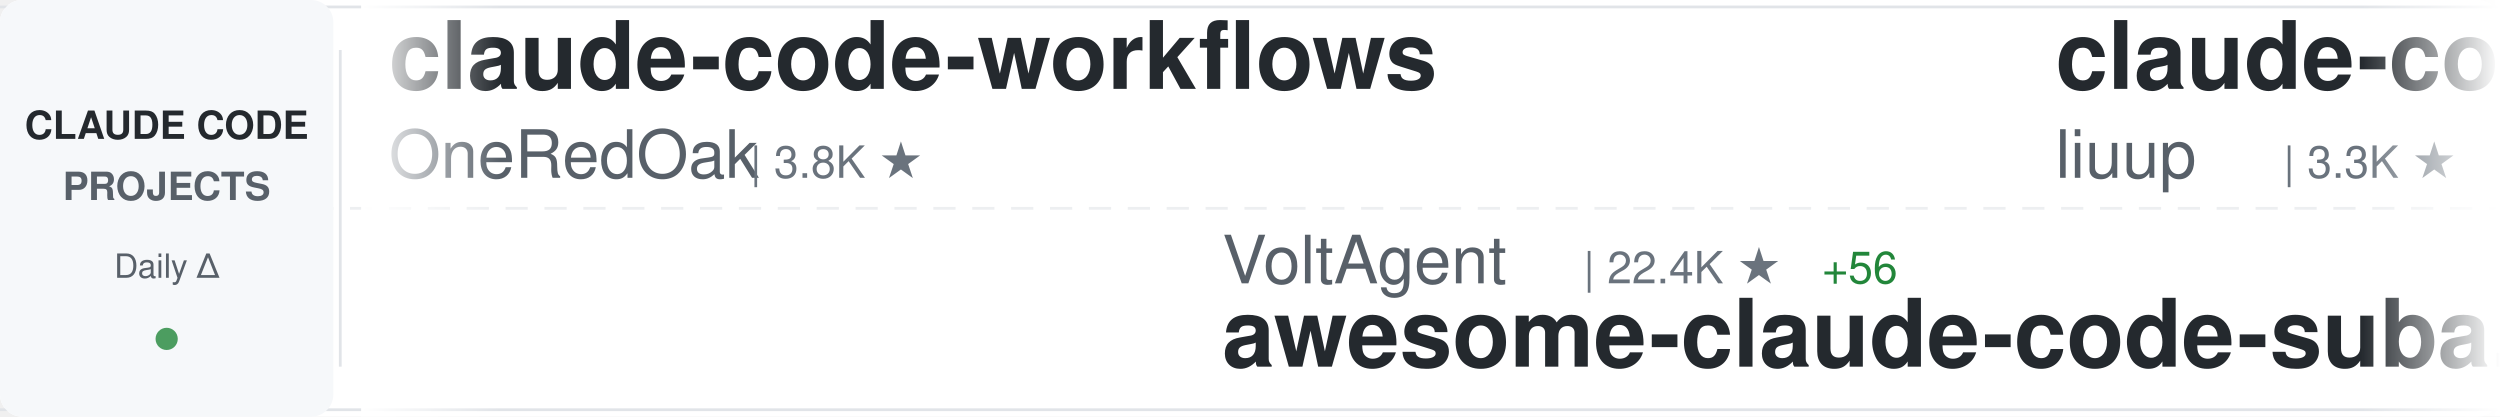
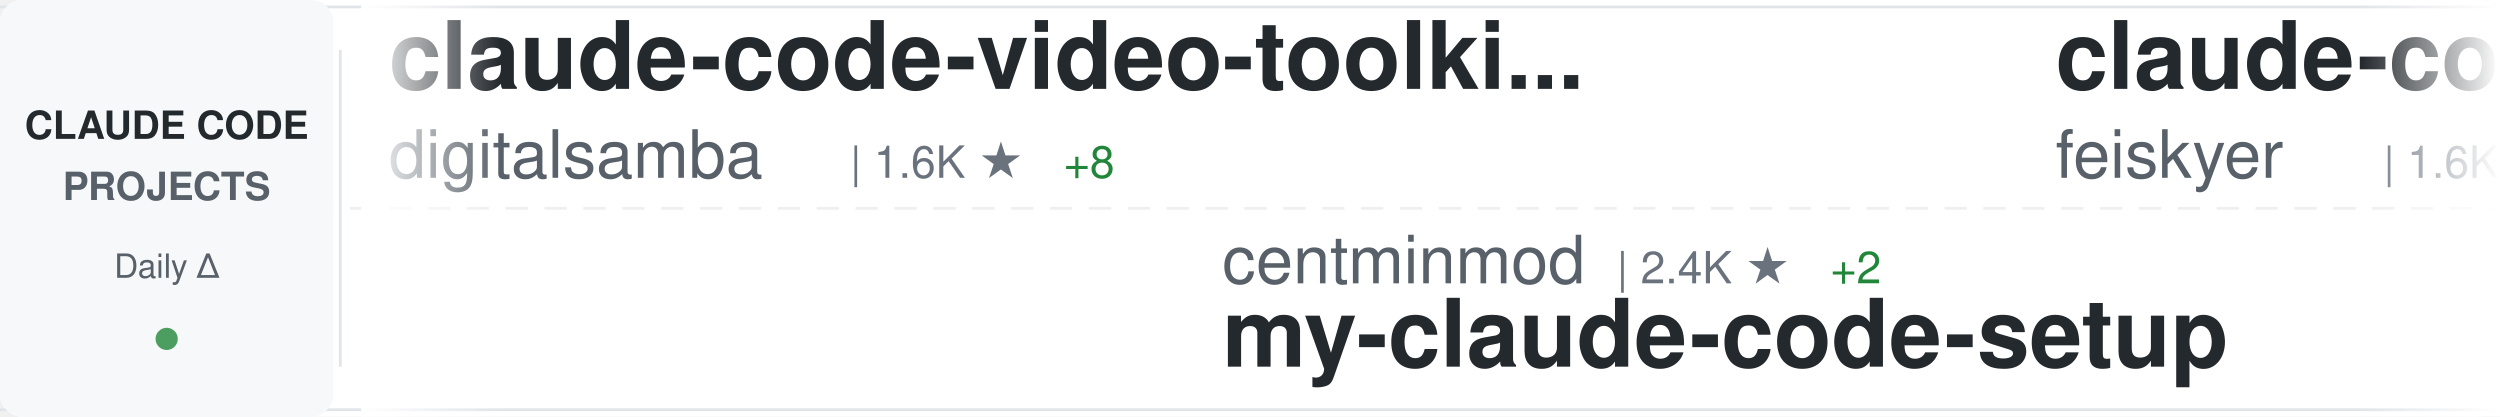
<svg xmlns="http://www.w3.org/2000/svg" width="900" height="150">
  <defs>
    <linearGradient id="awesomeLeftFade" x1="0%" y1="0%" x2="100%" y2="0%">
      <stop offset="0%" style="stop-color:#ffffff;stop-opacity:1" />
      <stop offset="100%" style="stop-color:#ffffff;stop-opacity:0" />
    </linearGradient>
    <linearGradient id="awesomeRightFade" x1="0%" y1="0%" x2="100%" y2="0%">
      <stop offset="0%" style="stop-color:#ffffff;stop-opacity:0" />
      <stop offset="100%" style="stop-color:#ffffff;stop-opacity:1" />
    </linearGradient>
  </defs>
  <rect width="900" height="150" fill="#ffffff" rx="8" />
  <rect x="0" y="2" width="900" height="1" fill="#e1e4e8" />
  <rect x="0" y="147" width="900" height="1" fill="#e1e4e8" />
  <line x1="0" y1="75" x2="900" y2="75" stroke="#e1e4e8" stroke-width="1" stroke-dasharray="8 6" opacity="0.6" />
  <rect x="0" y="0" width="120" height="150" fill="#f6f8fa" rx="8" />
  <text x="60" y="50" font-family="-apple-system, BlinkMacSystemFont, 'Segoe UI', Helvetica, Arial, sans-serif" font-size="14" font-weight="600" fill="#24292e" text-anchor="middle">CLAUDE CODE</text>
  <text x="60" y="72" font-family="-apple-system, BlinkMacSystemFont, 'Segoe UI', Helvetica, Arial, sans-serif" font-size="14" font-weight="600" fill="#586069" text-anchor="middle">PROJECTS</text>
  <text x="60" y="100" font-family="-apple-system, BlinkMacSystemFont, 'Segoe UI', Helvetica, Arial, sans-serif" font-size="12" font-weight="500" fill="#586069" text-anchor="middle">Daily Δ</text>
  <circle cx="60" cy="122" r="4" fill="#22863a" opacity="0.8" />
  <rect x="122" y="18" width="1" height="114" fill="#e1e4e8" />
  <clipPath id="awesomeTickerClip">
    <rect x="130" y="0" width="770" height="150" />
  </clipPath>
  <g clip-path="url(#awesomeTickerClip)">
    <g id="awesomeTickerItems">
      <animateTransform attributeName="transform" attributeType="XML" type="translate" from="0 0" to="-3000 0" dur="54s" repeatCount="indefinite" />
      <g transform="translate(0, 0)">
-         <text x="140" y="32" font-family="-apple-system, BlinkMacSystemFont, 'Segoe UI', Helvetica, Arial, sans-serif" font-size="34" font-weight="600" fill="#24292e">claude-code-workflows</text>
-         <text x="140" y="64" font-family="-apple-system, BlinkMacSystemFont, 'Segoe UI', Helvetica, Arial, sans-serif" font-size="24" font-weight="400" fill="#586069">OneRedOak</text>
-         <text x="270" y="64" font-family="-apple-system, BlinkMacSystemFont, 'Segoe UI', Helvetica, Arial, sans-serif" font-size="16" font-weight="500" fill="#6a737d">| 3.8K ★</text>
+         <text x="140" y="32" font-family="-apple-system, BlinkMacSystemFont, 'Segoe UI', Helvetica, Arial, sans-serif" font-size="34" font-weight="600" fill="#24292e">claude-code-video-toolki...</text>
+         <text x="140" y="64" font-family="-apple-system, BlinkMacSystemFont, 'Segoe UI', Helvetica, Arial, sans-serif" font-size="24" font-weight="400" fill="#586069">digitalsamba</text>
+         <text x="306" y="64" font-family="-apple-system, BlinkMacSystemFont, 'Segoe UI', Helvetica, Arial, sans-serif" font-size="16" font-weight="500" fill="#6a737d">| 1.6K ★</text>
+         <text x="383" y="64" font-family="-apple-system, BlinkMacSystemFont, 'Segoe UI', Helvetica, Arial, sans-serif" font-size="16" font-weight="500" fill="#22863a"> +8</text>
      </g>
      <g transform="translate(300, 0)">
-         <text x="140" y="102" font-family="-apple-system, BlinkMacSystemFont, 'Segoe UI', Helvetica, Arial, sans-serif" font-size="24" font-weight="400" fill="#586069">VoltAgent</text>
-         <text x="270" y="102" font-family="-apple-system, BlinkMacSystemFont, 'Segoe UI', Helvetica, Arial, sans-serif" font-size="16" font-weight="500" fill="#6a737d">| 22.4K ★</text>
-         <text x="356" y="102" font-family="-apple-system, BlinkMacSystemFont, 'Segoe UI', Helvetica, Arial, sans-serif" font-size="16" font-weight="500" fill="#22863a"> +56</text>
-         <text x="140" y="132" font-family="-apple-system, BlinkMacSystemFont, 'Segoe UI', Helvetica, Arial, sans-serif" font-size="34" font-weight="600" fill="#24292e">awesome-claude-code-suba...</text>
-       </g>
-       <g transform="translate(600, 0)">
-         <text x="140" y="32" font-family="-apple-system, BlinkMacSystemFont, 'Segoe UI', Helvetica, Arial, sans-serif" font-size="34" font-weight="600" fill="#24292e">claude-code-analysis</text>
-         <text x="140" y="64" font-family="-apple-system, BlinkMacSystemFont, 'Segoe UI', Helvetica, Arial, sans-serif" font-size="24" font-weight="400" fill="#586069">liuup</text>
-         <text x="222" y="64" font-family="-apple-system, BlinkMacSystemFont, 'Segoe UI', Helvetica, Arial, sans-serif" font-size="16" font-weight="500" fill="#6a737d">| 3.3K ★</text>
-         <text x="299" y="64" font-family="-apple-system, BlinkMacSystemFont, 'Segoe UI', Helvetica, Arial, sans-serif" font-size="16" font-weight="500" fill="#22863a"> +13</text>
-       </g>
-       <g transform="translate(900, 0)">
-         <text x="140" y="102" font-family="-apple-system, BlinkMacSystemFont, 'Segoe UI', Helvetica, Arial, sans-serif" font-size="24" font-weight="400" fill="#586069">anthropics</text>
-         <text x="282" y="102" font-family="-apple-system, BlinkMacSystemFont, 'Segoe UI', Helvetica, Arial, sans-serif" font-size="16" font-weight="500" fill="#6a737d">| 5.4K ★</text>
-         <text x="359" y="102" font-family="-apple-system, BlinkMacSystemFont, 'Segoe UI', Helvetica, Arial, sans-serif" font-size="16" font-weight="500" fill="#22863a"> +21</text>
-         <text x="140" y="132" font-family="-apple-system, BlinkMacSystemFont, 'Segoe UI', Helvetica, Arial, sans-serif" font-size="34" font-weight="600" fill="#24292e">claude-code-security-rev...</text>
-       </g>
-       <g transform="translate(1200, 0)">
-         <text x="140" y="32" font-family="-apple-system, BlinkMacSystemFont, 'Segoe UI', Helvetica, Arial, sans-serif" font-size="34" font-weight="600" fill="#24292e">claude-code-source</text>
-         <text x="140" y="64" font-family="-apple-system, BlinkMacSystemFont, 'Segoe UI', Helvetica, Arial, sans-serif" font-size="24" font-weight="400" fill="#586069">AprilNEA</text>
-         <text x="258" y="64" font-family="-apple-system, BlinkMacSystemFont, 'Segoe UI', Helvetica, Arial, sans-serif" font-size="16" font-weight="500" fill="#6a737d">| 388 ★</text>
-       </g>
-       <g transform="translate(1500, 0)">
-         <text x="140" y="102" font-family="-apple-system, BlinkMacSystemFont, 'Segoe UI', Helvetica, Arial, sans-serif" font-size="24" font-weight="400" fill="#586069">hangsman</text>
-         <text x="258" y="102" font-family="-apple-system, BlinkMacSystemFont, 'Segoe UI', Helvetica, Arial, sans-serif" font-size="16" font-weight="500" fill="#6a737d">| 787 ★</text>
-         <text x="140" y="132" font-family="-apple-system, BlinkMacSystemFont, 'Segoe UI', Helvetica, Arial, sans-serif" font-size="34" font-weight="600" fill="#24292e">claude-code-source</text>
-       </g>
-       <g transform="translate(1800, 0)">
-         <text x="140" y="32" font-family="-apple-system, BlinkMacSystemFont, 'Segoe UI', Helvetica, Arial, sans-serif" font-size="34" font-weight="600" fill="#24292e">CLIProxyAPI</text>
-         <text x="140" y="64" font-family="-apple-system, BlinkMacSystemFont, 'Segoe UI', Helvetica, Arial, sans-serif" font-size="24" font-weight="400" fill="#586069">router-for-me</text>
-         <text x="318" y="64" font-family="-apple-system, BlinkMacSystemFont, 'Segoe UI', Helvetica, Arial, sans-serif" font-size="16" font-weight="500" fill="#6a737d">| 38.4K ★</text>
-         <text x="404" y="64" font-family="-apple-system, BlinkMacSystemFont, 'Segoe UI', Helvetica, Arial, sans-serif" font-size="16" font-weight="500" fill="#22863a"> +92</text>
-       </g>
-       <g transform="translate(2100, 0)">
        <text x="140" y="102" font-family="-apple-system, BlinkMacSystemFont, 'Segoe UI', Helvetica, Arial, sans-serif" font-size="24" font-weight="400" fill="#586069">centminmod</text>
        <text x="282" y="102" font-family="-apple-system, BlinkMacSystemFont, 'Segoe UI', Helvetica, Arial, sans-serif" font-size="16" font-weight="500" fill="#6a737d">| 2.4K ★</text>
        <text x="359" y="102" font-family="-apple-system, BlinkMacSystemFont, 'Segoe UI', Helvetica, Arial, sans-serif" font-size="16" font-weight="500" fill="#22863a"> +2</text>
        <text x="140" y="132" font-family="-apple-system, BlinkMacSystemFont, 'Segoe UI', Helvetica, Arial, sans-serif" font-size="34" font-weight="600" fill="#24292e">my-claude-code-setup</text>
      </g>
-       <g transform="translate(2400, 0)">
-         <text x="140" y="32" font-family="-apple-system, BlinkMacSystemFont, 'Segoe UI', Helvetica, Arial, sans-serif" font-size="34" font-weight="600" fill="#24292e">claude-code-infrastructu...</text>
-         <text x="140" y="64" font-family="-apple-system, BlinkMacSystemFont, 'Segoe UI', Helvetica, Arial, sans-serif" font-size="24" font-weight="400" fill="#586069">diet103</text>
-         <text x="246" y="64" font-family="-apple-system, BlinkMacSystemFont, 'Segoe UI', Helvetica, Arial, sans-serif" font-size="16" font-weight="500" fill="#6a737d">| 9.7K ★</text>
-         <text x="323" y="64" font-family="-apple-system, BlinkMacSystemFont, 'Segoe UI', Helvetica, Arial, sans-serif" font-size="16" font-weight="500" fill="#22863a"> +2</text>
+       <g transform="translate(600, 0)">
+         <text x="140" y="32" font-family="-apple-system, BlinkMacSystemFont, 'Segoe UI', Helvetica, Arial, sans-serif" font-size="34" font-weight="600" fill="#24292e">claude-code-settings</text>
+         <text x="140" y="64" font-family="-apple-system, BlinkMacSystemFont, 'Segoe UI', Helvetica, Arial, sans-serif" font-size="24" font-weight="400" fill="#586069">feiskyer</text>
+         <text x="258" y="64" font-family="-apple-system, BlinkMacSystemFont, 'Segoe UI', Helvetica, Arial, sans-serif" font-size="16" font-weight="500" fill="#6a737d">| 1.6K ★</text>
+         <text x="335" y="64" font-family="-apple-system, BlinkMacSystemFont, 'Segoe UI', Helvetica, Arial, sans-serif" font-size="16" font-weight="500" fill="#22863a"> +2</text>
      </g>
-       <g transform="translate(2700, 0)">
-         <text x="140" y="102" font-family="-apple-system, BlinkMacSystemFont, 'Segoe UI', Helvetica, Arial, sans-serif" font-size="24" font-weight="400" fill="#586069">Pimzino</text>
-         <text x="246" y="102" font-family="-apple-system, BlinkMacSystemFont, 'Segoe UI', Helvetica, Arial, sans-serif" font-size="16" font-weight="500" fill="#6a737d">| 3.8K ★</text>
-         <text x="323" y="102" font-family="-apple-system, BlinkMacSystemFont, 'Segoe UI', Helvetica, Arial, sans-serif" font-size="16" font-weight="500" fill="#22863a"> +1</text>
-         <text x="140" y="132" font-family="-apple-system, BlinkMacSystemFont, 'Segoe UI', Helvetica, Arial, sans-serif" font-size="34" font-weight="600" fill="#24292e">claude-code-spec-workflo...</text>
+       <g transform="translate(900, 0)">
+         <text x="140" y="102" font-family="-apple-system, BlinkMacSystemFont, 'Segoe UI', Helvetica, Arial, sans-serif" font-size="24" font-weight="400" fill="#586069">777genius</text>
+         <text x="270" y="102" font-family="-apple-system, BlinkMacSystemFont, 'Segoe UI', Helvetica, Arial, sans-serif" font-size="16" font-weight="500" fill="#6a737d">| 915 ★</text>
+         <text x="338" y="102" font-family="-apple-system, BlinkMacSystemFont, 'Segoe UI', Helvetica, Arial, sans-serif" font-size="16" font-weight="500" fill="#22863a"> +1</text>
+         <text x="140" y="132" font-family="-apple-system, BlinkMacSystemFont, 'Segoe UI', Helvetica, Arial, sans-serif" font-size="34" font-weight="600" fill="#24292e">claude-code-source-code</text>
      </g>
-       <g transform="translate(3000, 0)">
+       <g transform="translate(1200, 0)">
        <text x="140" y="32" font-family="-apple-system, BlinkMacSystemFont, 'Segoe UI', Helvetica, Arial, sans-serif" font-size="34" font-weight="600" fill="#24292e">claude-code-workflows</text>
        <text x="140" y="64" font-family="-apple-system, BlinkMacSystemFont, 'Segoe UI', Helvetica, Arial, sans-serif" font-size="24" font-weight="400" fill="#586069">OneRedOak</text>
        <text x="270" y="64" font-family="-apple-system, BlinkMacSystemFont, 'Segoe UI', Helvetica, Arial, sans-serif" font-size="16" font-weight="500" fill="#6a737d">| 3.8K ★</text>
      </g>
+       <g transform="translate(1500, 0)">
+         <text x="140" y="102" font-family="-apple-system, BlinkMacSystemFont, 'Segoe UI', Helvetica, Arial, sans-serif" font-size="24" font-weight="400" fill="#586069">disler</text>
+         <text x="234" y="102" font-family="-apple-system, BlinkMacSystemFont, 'Segoe UI', Helvetica, Arial, sans-serif" font-size="16" font-weight="500" fill="#6a737d">| 1.4K ★</text>
+         <text x="311" y="102" font-family="-apple-system, BlinkMacSystemFont, 'Segoe UI', Helvetica, Arial, sans-serif" font-size="16" font-weight="500" fill="#22863a"> +6</text>
+         <text x="140" y="132" font-family="-apple-system, BlinkMacSystemFont, 'Segoe UI', Helvetica, Arial, sans-serif" font-size="34" font-weight="600" fill="#24292e">pi-vs-claude-code</text>
+       </g>
+       <g transform="translate(1800, 0)">
+         <text x="140" y="32" font-family="-apple-system, BlinkMacSystemFont, 'Segoe UI', Helvetica, Arial, sans-serif" font-size="34" font-weight="600" fill="#24292e">claude-code-rust</text>
+         <text x="140" y="64" font-family="-apple-system, BlinkMacSystemFont, 'Segoe UI', Helvetica, Arial, sans-serif" font-size="24" font-weight="400" fill="#586069">lorryjovens-hub</text>
+         <text x="342" y="64" font-family="-apple-system, BlinkMacSystemFont, 'Segoe UI', Helvetica, Arial, sans-serif" font-size="16" font-weight="500" fill="#6a737d">| 1.7K ★</text>
+         <text x="419" y="64" font-family="-apple-system, BlinkMacSystemFont, 'Segoe UI', Helvetica, Arial, sans-serif" font-size="16" font-weight="500" fill="#22863a"> +2</text>
+       </g>
+       <g transform="translate(2100, 0)">
+         <text x="140" y="102" font-family="-apple-system, BlinkMacSystemFont, 'Segoe UI', Helvetica, Arial, sans-serif" font-size="24" font-weight="400" fill="#586069">Yuyz0112</text>
+         <text x="258" y="102" font-family="-apple-system, BlinkMacSystemFont, 'Segoe UI', Helvetica, Arial, sans-serif" font-size="16" font-weight="500" fill="#6a737d">| 2.4K ★</text>
+         <text x="140" y="132" font-family="-apple-system, BlinkMacSystemFont, 'Segoe UI', Helvetica, Arial, sans-serif" font-size="34" font-weight="600" fill="#24292e">claude-code-reverse</text>
+       </g>
+       <g transform="translate(2400, 0)">
+         <text x="140" y="32" font-family="-apple-system, BlinkMacSystemFont, 'Segoe UI', Helvetica, Arial, sans-serif" font-size="34" font-weight="600" fill="#24292e">claude-code-templates</text>
+         <text x="140" y="64" font-family="-apple-system, BlinkMacSystemFont, 'Segoe UI', Helvetica, Arial, sans-serif" font-size="24" font-weight="400" fill="#586069">davila7</text>
+         <text x="246" y="64" font-family="-apple-system, BlinkMacSystemFont, 'Segoe UI', Helvetica, Arial, sans-serif" font-size="16" font-weight="500" fill="#6a737d">| 28.3K ★</text>
+         <text x="332" y="64" font-family="-apple-system, BlinkMacSystemFont, 'Segoe UI', Helvetica, Arial, sans-serif" font-size="16" font-weight="500" fill="#22863a"> +21</text>
+       </g>
+       <g transform="translate(2700, 0)">
+         <text x="140" y="102" font-family="-apple-system, BlinkMacSystemFont, 'Segoe UI', Helvetica, Arial, sans-serif" font-size="24" font-weight="400" fill="#586069">ding113</text>
+         <text x="246" y="102" font-family="-apple-system, BlinkMacSystemFont, 'Segoe UI', Helvetica, Arial, sans-serif" font-size="16" font-weight="500" fill="#6a737d">| 3.2K ★</text>
+         <text x="323" y="102" font-family="-apple-system, BlinkMacSystemFont, 'Segoe UI', Helvetica, Arial, sans-serif" font-size="16" font-weight="500" fill="#22863a"> +9</text>
+         <text x="140" y="132" font-family="-apple-system, BlinkMacSystemFont, 'Segoe UI', Helvetica, Arial, sans-serif" font-size="34" font-weight="600" fill="#24292e">claude-code-hub</text>
+       </g>
+       <g transform="translate(3000, 0)">
+         <text x="140" y="32" font-family="-apple-system, BlinkMacSystemFont, 'Segoe UI', Helvetica, Arial, sans-serif" font-size="34" font-weight="600" fill="#24292e">claude-code-video-toolki...</text>
+         <text x="140" y="64" font-family="-apple-system, BlinkMacSystemFont, 'Segoe UI', Helvetica, Arial, sans-serif" font-size="24" font-weight="400" fill="#586069">digitalsamba</text>
+         <text x="306" y="64" font-family="-apple-system, BlinkMacSystemFont, 'Segoe UI', Helvetica, Arial, sans-serif" font-size="16" font-weight="500" fill="#6a737d">| 1.6K ★</text>
+         <text x="383" y="64" font-family="-apple-system, BlinkMacSystemFont, 'Segoe UI', Helvetica, Arial, sans-serif" font-size="16" font-weight="500" fill="#22863a"> +8</text>
+       </g>
      <g transform="translate(3300, 0)">
-         <text x="140" y="102" font-family="-apple-system, BlinkMacSystemFont, 'Segoe UI', Helvetica, Arial, sans-serif" font-size="24" font-weight="400" fill="#586069">VoltAgent</text>
-         <text x="270" y="102" font-family="-apple-system, BlinkMacSystemFont, 'Segoe UI', Helvetica, Arial, sans-serif" font-size="16" font-weight="500" fill="#6a737d">| 22.4K ★</text>
-         <text x="356" y="102" font-family="-apple-system, BlinkMacSystemFont, 'Segoe UI', Helvetica, Arial, sans-serif" font-size="16" font-weight="500" fill="#22863a"> +56</text>
-         <text x="140" y="132" font-family="-apple-system, BlinkMacSystemFont, 'Segoe UI', Helvetica, Arial, sans-serif" font-size="34" font-weight="600" fill="#24292e">awesome-claude-code-suba...</text>
+         <text x="140" y="102" font-family="-apple-system, BlinkMacSystemFont, 'Segoe UI', Helvetica, Arial, sans-serif" font-size="24" font-weight="400" fill="#586069">centminmod</text>
+         <text x="282" y="102" font-family="-apple-system, BlinkMacSystemFont, 'Segoe UI', Helvetica, Arial, sans-serif" font-size="16" font-weight="500" fill="#6a737d">| 2.4K ★</text>
+         <text x="359" y="102" font-family="-apple-system, BlinkMacSystemFont, 'Segoe UI', Helvetica, Arial, sans-serif" font-size="16" font-weight="500" fill="#22863a"> +2</text>
+         <text x="140" y="132" font-family="-apple-system, BlinkMacSystemFont, 'Segoe UI', Helvetica, Arial, sans-serif" font-size="34" font-weight="600" fill="#24292e">my-claude-code-setup</text>
      </g>
      <g transform="translate(3600, 0)">
-         <text x="140" y="32" font-family="-apple-system, BlinkMacSystemFont, 'Segoe UI', Helvetica, Arial, sans-serif" font-size="34" font-weight="600" fill="#24292e">claude-code-analysis</text>
-         <text x="140" y="64" font-family="-apple-system, BlinkMacSystemFont, 'Segoe UI', Helvetica, Arial, sans-serif" font-size="24" font-weight="400" fill="#586069">liuup</text>
-         <text x="222" y="64" font-family="-apple-system, BlinkMacSystemFont, 'Segoe UI', Helvetica, Arial, sans-serif" font-size="16" font-weight="500" fill="#6a737d">| 3.3K ★</text>
-         <text x="299" y="64" font-family="-apple-system, BlinkMacSystemFont, 'Segoe UI', Helvetica, Arial, sans-serif" font-size="16" font-weight="500" fill="#22863a"> +13</text>
+         <text x="140" y="32" font-family="-apple-system, BlinkMacSystemFont, 'Segoe UI', Helvetica, Arial, sans-serif" font-size="34" font-weight="600" fill="#24292e">claude-code-settings</text>
+         <text x="140" y="64" font-family="-apple-system, BlinkMacSystemFont, 'Segoe UI', Helvetica, Arial, sans-serif" font-size="24" font-weight="400" fill="#586069">feiskyer</text>
+         <text x="258" y="64" font-family="-apple-system, BlinkMacSystemFont, 'Segoe UI', Helvetica, Arial, sans-serif" font-size="16" font-weight="500" fill="#6a737d">| 1.6K ★</text>
+         <text x="335" y="64" font-family="-apple-system, BlinkMacSystemFont, 'Segoe UI', Helvetica, Arial, sans-serif" font-size="16" font-weight="500" fill="#22863a"> +2</text>
      </g>
      <g transform="translate(3900, 0)">
-         <text x="140" y="102" font-family="-apple-system, BlinkMacSystemFont, 'Segoe UI', Helvetica, Arial, sans-serif" font-size="24" font-weight="400" fill="#586069">anthropics</text>
-         <text x="282" y="102" font-family="-apple-system, BlinkMacSystemFont, 'Segoe UI', Helvetica, Arial, sans-serif" font-size="16" font-weight="500" fill="#6a737d">| 5.4K ★</text>
-         <text x="359" y="102" font-family="-apple-system, BlinkMacSystemFont, 'Segoe UI', Helvetica, Arial, sans-serif" font-size="16" font-weight="500" fill="#22863a"> +21</text>
-         <text x="140" y="132" font-family="-apple-system, BlinkMacSystemFont, 'Segoe UI', Helvetica, Arial, sans-serif" font-size="34" font-weight="600" fill="#24292e">claude-code-security-rev...</text>
+         <text x="140" y="102" font-family="-apple-system, BlinkMacSystemFont, 'Segoe UI', Helvetica, Arial, sans-serif" font-size="24" font-weight="400" fill="#586069">777genius</text>
+         <text x="270" y="102" font-family="-apple-system, BlinkMacSystemFont, 'Segoe UI', Helvetica, Arial, sans-serif" font-size="16" font-weight="500" fill="#6a737d">| 915 ★</text>
+         <text x="338" y="102" font-family="-apple-system, BlinkMacSystemFont, 'Segoe UI', Helvetica, Arial, sans-serif" font-size="16" font-weight="500" fill="#22863a"> +1</text>
+         <text x="140" y="132" font-family="-apple-system, BlinkMacSystemFont, 'Segoe UI', Helvetica, Arial, sans-serif" font-size="34" font-weight="600" fill="#24292e">claude-code-source-code</text>
      </g>
    </g>
  </g>
  <rect x="130" y="0" width="50" height="150" fill="url(#awesomeLeftFade)" />
  <rect x="850" y="0" width="50" height="150" fill="url(#awesomeRightFade)" />
</svg>
